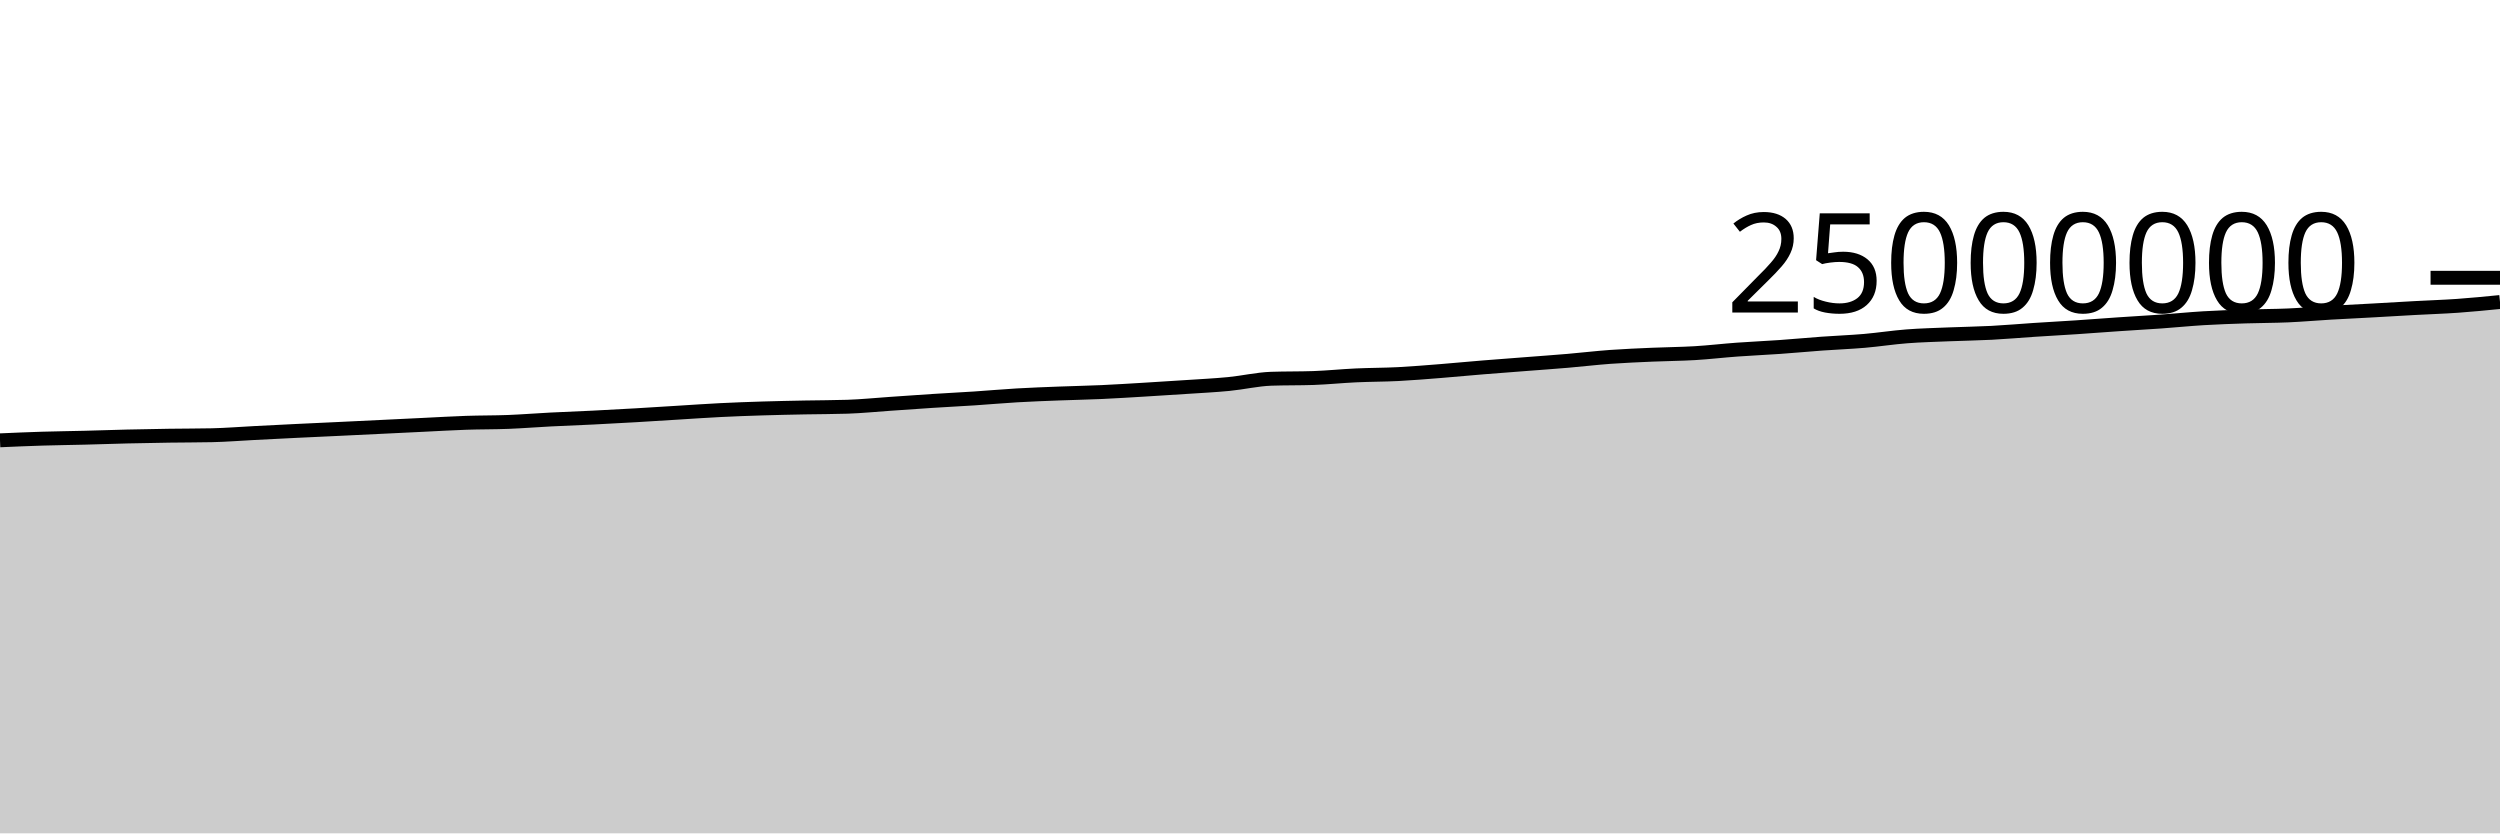
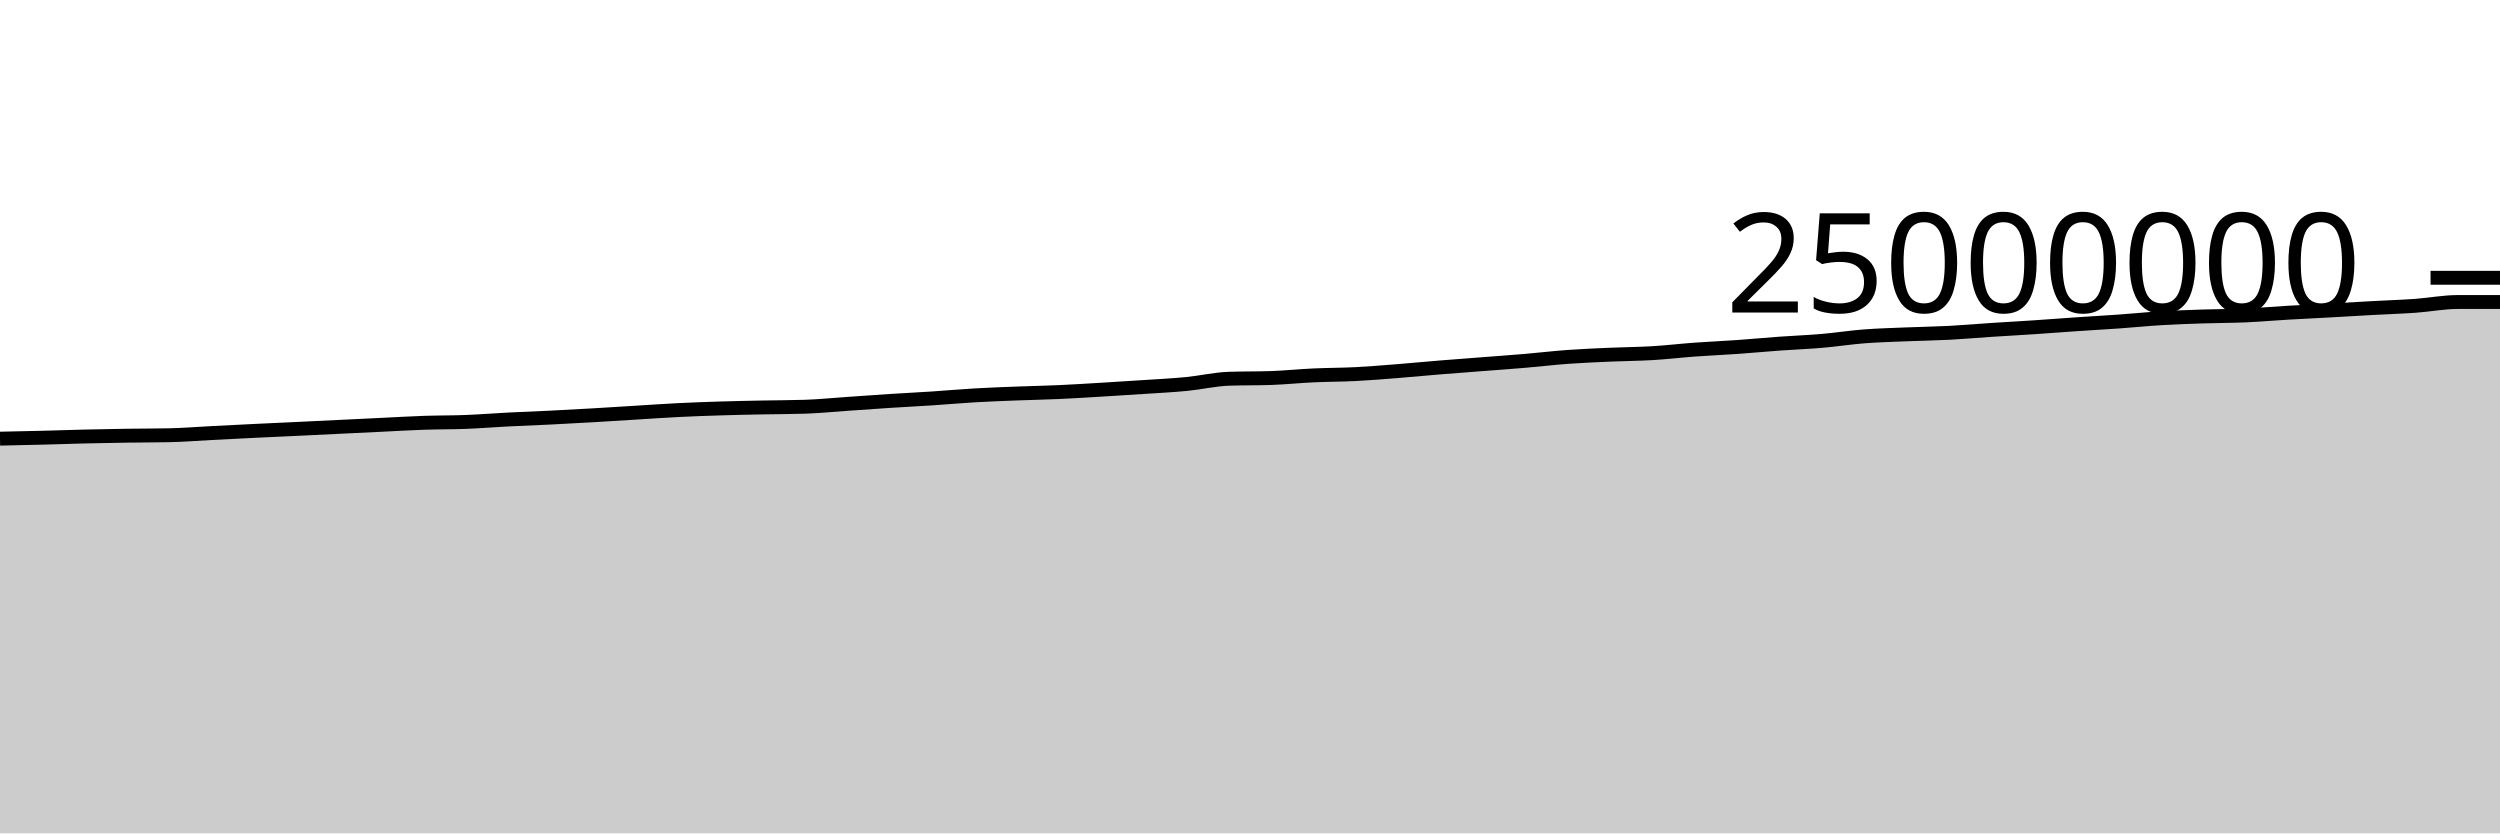
<svg xmlns="http://www.w3.org/2000/svg" viewBox="0 0 180 60">
  <g transform="translate(0,20)">
-     <path class="area" fill="rgba(0, 0, 0, 0.2)" d="M0,11.703C1.017,11.658,2.034,11.614,3.051,11.583C4.068,11.552,5.085,11.541,6.102,11.515C7.119,11.489,8.136,11.452,9.153,11.428C10.169,11.404,11.186,11.386,12.203,11.37C13.22,11.355,14.237,11.359,15.254,11.337C16.271,11.315,17.288,11.231,18.305,11.179C19.322,11.127,20.339,11.075,21.356,11.025C22.373,10.976,23.39,10.931,24.407,10.882C25.424,10.834,26.441,10.784,27.458,10.735C28.475,10.686,29.492,10.636,30.508,10.587C31.525,10.538,32.542,10.477,33.559,10.442C34.576,10.407,35.593,10.418,36.61,10.378C37.627,10.338,38.644,10.255,39.661,10.203C40.678,10.151,41.695,10.116,42.712,10.065C43.729,10.015,44.746,9.959,45.763,9.9C46.78,9.841,47.797,9.774,48.814,9.712C49.831,9.649,50.847,9.578,51.864,9.527C52.881,9.476,53.898,9.439,54.915,9.408C55.932,9.376,56.949,9.357,57.966,9.336C58.983,9.316,60,9.319,61.017,9.285C62.034,9.251,63.051,9.148,64.068,9.078C65.085,9.008,66.102,8.933,67.119,8.868C68.136,8.802,69.153,8.753,70.169,8.686C71.186,8.619,72.203,8.526,73.22,8.467C74.237,8.407,75.254,8.372,76.271,8.332C77.288,8.292,78.305,8.274,79.322,8.228C80.339,8.182,81.356,8.116,82.373,8.056C83.39,7.995,84.407,7.931,85.424,7.863C86.441,7.795,87.458,7.747,88.475,7.648C89.492,7.549,90.508,7.306,91.525,7.27C92.542,7.235,93.559,7.252,94.576,7.217C95.593,7.181,96.61,7.075,97.627,7.028C98.644,6.981,99.661,6.986,100.678,6.934C101.695,6.882,102.712,6.795,103.729,6.715C104.746,6.634,105.763,6.535,106.78,6.452C107.797,6.369,108.814,6.295,109.831,6.216C110.847,6.137,111.864,6.066,112.881,5.979C113.898,5.893,114.915,5.77,115.932,5.696C116.949,5.623,117.966,5.582,118.983,5.537C120,5.492,121.017,5.488,122.034,5.427C123.051,5.366,124.068,5.245,125.085,5.171C126.102,5.097,127.119,5.055,128.136,4.983C129.153,4.912,130.169,4.815,131.186,4.741C132.203,4.668,133.22,4.63,134.237,4.543C135.254,4.455,136.271,4.296,137.288,4.217C138.305,4.139,139.322,4.115,140.339,4.072C141.356,4.03,142.373,4.017,143.39,3.964C144.407,3.911,145.424,3.82,146.441,3.753C147.458,3.687,148.475,3.632,149.492,3.564C150.508,3.496,151.525,3.416,152.542,3.347C153.559,3.278,154.576,3.222,155.593,3.15C156.61,3.078,157.627,2.974,158.644,2.913C159.661,2.852,160.678,2.818,161.695,2.784C162.712,2.75,163.729,2.755,164.746,2.71C165.763,2.665,166.78,2.574,167.797,2.515C168.814,2.455,169.831,2.408,170.847,2.352C171.864,2.296,172.881,2.233,173.898,2.178C174.915,2.122,175.932,2.091,176.949,2.019C177.966,1.947,178.983,1.846,180,1.745L180,40C178.983,40,177.966,40,176.949,40C175.932,40,174.915,40,173.898,40C172.881,40,171.864,40,170.847,40C169.831,40,168.814,40,167.797,40C166.78,40,165.763,40,164.746,40C163.729,40,162.712,40,161.695,40C160.678,40,159.661,40,158.644,40C157.627,40,156.61,40,155.593,40C154.576,40,153.559,40,152.542,40C151.525,40,150.508,40,149.492,40C148.475,40,147.458,40,146.441,40C145.424,40,144.407,40,143.39,40C142.373,40,141.356,40,140.339,40C139.322,40,138.305,40,137.288,40C136.271,40,135.254,40,134.237,40C133.22,40,132.203,40,131.186,40C130.169,40,129.153,40,128.136,40C127.119,40,126.102,40,125.085,40C124.068,40,123.051,40,122.034,40C121.017,40,120,40,118.983,40C117.966,40,116.949,40,115.932,40C114.915,40,113.898,40,112.881,40C111.864,40,110.847,40,109.831,40C108.814,40,107.797,40,106.78,40C105.763,40,104.746,40,103.729,40C102.712,40,101.695,40,100.678,40C99.661,40,98.644,40,97.627,40C96.61,40,95.593,40,94.576,40C93.559,40,92.542,40,91.525,40C90.508,40,89.492,40,88.475,40C87.458,40,86.441,40,85.424,40C84.407,40,83.39,40,82.373,40C81.356,40,80.339,40,79.322,40C78.305,40,77.288,40,76.271,40C75.254,40,74.237,40,73.22,40C72.203,40,71.186,40,70.169,40C69.153,40,68.136,40,67.119,40C66.102,40,65.085,40,64.068,40C63.051,40,62.034,40,61.017,40C60,40,58.983,40,57.966,40C56.949,40,55.932,40,54.915,40C53.898,40,52.881,40,51.864,40C50.847,40,49.831,40,48.814,40C47.797,40,46.78,40,45.763,40C44.746,40,43.729,40,42.712,40C41.695,40,40.678,40,39.661,40C38.644,40,37.627,40,36.61,40C35.593,40,34.576,40,33.559,40C32.542,40,31.525,40,30.508,40C29.492,40,28.475,40,27.458,40C26.441,40,25.424,40,24.407,40C23.39,40,22.373,40,21.356,40C20.339,40,19.322,40,18.305,40C17.288,40,16.271,40,15.254,40C14.237,40,13.22,40,12.203,40C11.186,40,10.169,40,9.153,40C8.136,40,7.119,40,6.102,40C5.085,40,4.068,40,3.051,40C2.034,40,1.017,40,0,40Z" />
-     <path class="line" stroke="black" fill="none" d="M0,11.703C1.017,11.658,2.034,11.614,3.051,11.583C4.068,11.552,5.085,11.541,6.102,11.515C7.119,11.489,8.136,11.452,9.153,11.428C10.169,11.404,11.186,11.386,12.203,11.37C13.22,11.355,14.237,11.359,15.254,11.337C16.271,11.315,17.288,11.231,18.305,11.179C19.322,11.127,20.339,11.075,21.356,11.025C22.373,10.976,23.39,10.931,24.407,10.882C25.424,10.834,26.441,10.784,27.458,10.735C28.475,10.686,29.492,10.636,30.508,10.587C31.525,10.538,32.542,10.477,33.559,10.442C34.576,10.407,35.593,10.418,36.61,10.378C37.627,10.338,38.644,10.255,39.661,10.203C40.678,10.151,41.695,10.116,42.712,10.065C43.729,10.015,44.746,9.959,45.763,9.9C46.78,9.841,47.797,9.774,48.814,9.712C49.831,9.649,50.847,9.578,51.864,9.527C52.881,9.476,53.898,9.439,54.915,9.408C55.932,9.376,56.949,9.357,57.966,9.336C58.983,9.316,60,9.319,61.017,9.285C62.034,9.251,63.051,9.148,64.068,9.078C65.085,9.008,66.102,8.933,67.119,8.868C68.136,8.802,69.153,8.753,70.169,8.686C71.186,8.619,72.203,8.526,73.22,8.467C74.237,8.407,75.254,8.372,76.271,8.332C77.288,8.292,78.305,8.274,79.322,8.228C80.339,8.182,81.356,8.116,82.373,8.056C83.39,7.995,84.407,7.931,85.424,7.863C86.441,7.795,87.458,7.747,88.475,7.648C89.492,7.549,90.508,7.306,91.525,7.27C92.542,7.235,93.559,7.252,94.576,7.217C95.593,7.181,96.61,7.075,97.627,7.028C98.644,6.981,99.661,6.986,100.678,6.934C101.695,6.882,102.712,6.795,103.729,6.715C104.746,6.634,105.763,6.535,106.78,6.452C107.797,6.369,108.814,6.295,109.831,6.216C110.847,6.137,111.864,6.066,112.881,5.979C113.898,5.893,114.915,5.77,115.932,5.696C116.949,5.623,117.966,5.582,118.983,5.537C120,5.492,121.017,5.488,122.034,5.427C123.051,5.366,124.068,5.245,125.085,5.171C126.102,5.097,127.119,5.055,128.136,4.983C129.153,4.912,130.169,4.815,131.186,4.741C132.203,4.668,133.22,4.63,134.237,4.543C135.254,4.455,136.271,4.296,137.288,4.217C138.305,4.139,139.322,4.115,140.339,4.072C141.356,4.03,142.373,4.017,143.39,3.964C144.407,3.911,145.424,3.82,146.441,3.753C147.458,3.687,148.475,3.632,149.492,3.564C150.508,3.496,151.525,3.416,152.542,3.347C153.559,3.278,154.576,3.222,155.593,3.15C156.61,3.078,157.627,2.974,158.644,2.913C159.661,2.852,160.678,2.818,161.695,2.784C162.712,2.75,163.729,2.755,164.746,2.71C165.763,2.665,166.78,2.574,167.797,2.515C168.814,2.455,169.831,2.408,170.847,2.352C171.864,2.296,172.881,2.233,173.898,2.178C174.915,2.122,175.932,2.091,176.949,2.019C177.966,1.947,178.983,1.846,180,1.745" />
+     <path class="area" fill="rgba(0, 0, 0, 0.2)" d="M0,11.583C1.017,11.562,2.034,11.541,3.051,11.515C4.068,11.489,5.085,11.452,6.102,11.428C7.119,11.404,8.136,11.386,9.153,11.37C10.169,11.355,11.186,11.359,12.203,11.337C13.22,11.315,14.237,11.231,15.254,11.179C16.271,11.127,17.288,11.075,18.305,11.025C19.322,10.976,20.339,10.931,21.356,10.882C22.373,10.834,23.39,10.784,24.407,10.735C25.424,10.686,26.441,10.636,27.458,10.587C28.475,10.538,29.492,10.477,30.508,10.442C31.525,10.407,32.542,10.418,33.559,10.378C34.576,10.338,35.593,10.255,36.61,10.203C37.627,10.151,38.644,10.116,39.661,10.065C40.678,10.015,41.695,9.959,42.712,9.9C43.729,9.841,44.746,9.774,45.763,9.712C46.78,9.649,47.797,9.578,48.814,9.527C49.831,9.476,50.847,9.439,51.864,9.408C52.881,9.376,53.898,9.357,54.915,9.336C55.932,9.316,56.949,9.319,57.966,9.285C58.983,9.251,60,9.148,61.017,9.078C62.034,9.008,63.051,8.933,64.068,8.868C65.085,8.802,66.102,8.753,67.119,8.686C68.136,8.619,69.153,8.526,70.169,8.467C71.186,8.407,72.203,8.372,73.22,8.332C74.237,8.292,75.254,8.274,76.271,8.228C77.288,8.182,78.305,8.116,79.322,8.056C80.339,7.995,81.356,7.931,82.373,7.863C83.39,7.795,84.407,7.747,85.424,7.648C86.441,7.549,87.458,7.306,88.475,7.27C89.492,7.235,90.508,7.252,91.525,7.217C92.542,7.181,93.559,7.075,94.576,7.028C95.593,6.981,96.61,6.986,97.627,6.934C98.644,6.882,99.661,6.795,100.678,6.715C101.695,6.634,102.712,6.535,103.729,6.452C104.746,6.369,105.763,6.295,106.78,6.216C107.797,6.137,108.814,6.066,109.831,5.979C110.847,5.893,111.864,5.77,112.881,5.696C113.898,5.623,114.915,5.582,115.932,5.537C116.949,5.492,117.966,5.488,118.983,5.427C120,5.366,121.017,5.245,122.034,5.171C123.051,5.097,124.068,5.055,125.085,4.983C126.102,4.912,127.119,4.815,128.136,4.741C129.153,4.668,130.169,4.63,131.186,4.543C132.203,4.455,133.22,4.296,134.237,4.217C135.254,4.139,136.271,4.115,137.288,4.072C138.305,4.03,139.322,4.017,140.339,3.964C141.356,3.911,142.373,3.82,143.39,3.753C144.407,3.687,145.424,3.632,146.441,3.564C147.458,3.496,148.475,3.416,149.492,3.347C150.508,3.278,151.525,3.222,152.542,3.15C153.559,3.078,154.576,2.974,155.593,2.913C156.61,2.852,157.627,2.818,158.644,2.784C159.661,2.75,160.678,2.755,161.695,2.71C162.712,2.665,163.729,2.574,164.746,2.515C165.763,2.455,166.78,2.408,167.797,2.352C168.814,2.296,169.831,2.233,170.847,2.178C171.864,2.122,172.881,2.091,173.898,2.019C174.915,1.947,175.932,1.745,176.949,1.745C177.966,1.745,178.983,1.745,180,1.745L180,40C178.983,40,177.966,40,176.949,40C175.932,40,174.915,40,173.898,40C172.881,40,171.864,40,170.847,40C169.831,40,168.814,40,167.797,40C166.78,40,165.763,40,164.746,40C163.729,40,162.712,40,161.695,40C160.678,40,159.661,40,158.644,40C157.627,40,156.61,40,155.593,40C154.576,40,153.559,40,152.542,40C151.525,40,150.508,40,149.492,40C148.475,40,147.458,40,146.441,40C145.424,40,144.407,40,143.39,40C142.373,40,141.356,40,140.339,40C139.322,40,138.305,40,137.288,40C136.271,40,135.254,40,134.237,40C133.22,40,132.203,40,131.186,40C130.169,40,129.153,40,128.136,40C127.119,40,126.102,40,125.085,40C124.068,40,123.051,40,122.034,40C121.017,40,120,40,118.983,40C117.966,40,116.949,40,115.932,40C114.915,40,113.898,40,112.881,40C111.864,40,110.847,40,109.831,40C108.814,40,107.797,40,106.78,40C105.763,40,104.746,40,103.729,40C102.712,40,101.695,40,100.678,40C99.661,40,98.644,40,97.627,40C96.61,40,95.593,40,94.576,40C93.559,40,92.542,40,91.525,40C90.508,40,89.492,40,88.475,40C87.458,40,86.441,40,85.424,40C84.407,40,83.39,40,82.373,40C81.356,40,80.339,40,79.322,40C78.305,40,77.288,40,76.271,40C75.254,40,74.237,40,73.22,40C72.203,40,71.186,40,70.169,40C69.153,40,68.136,40,67.119,40C66.102,40,65.085,40,64.068,40C63.051,40,62.034,40,61.017,40C60,40,58.983,40,57.966,40C56.949,40,55.932,40,54.915,40C53.898,40,52.881,40,51.864,40C50.847,40,49.831,40,48.814,40C47.797,40,46.78,40,45.763,40C44.746,40,43.729,40,42.712,40C41.695,40,40.678,40,39.661,40C38.644,40,37.627,40,36.61,40C35.593,40,34.576,40,33.559,40C32.542,40,31.525,40,30.508,40C29.492,40,28.475,40,27.458,40C26.441,40,25.424,40,24.407,40C23.39,40,22.373,40,21.356,40C20.339,40,19.322,40,18.305,40C17.288,40,16.271,40,15.254,40C14.237,40,13.22,40,12.203,40C11.186,40,10.169,40,9.153,40C8.136,40,7.119,40,6.102,40C5.085,40,4.068,40,3.051,40C2.034,40,1.017,40,0,40Z" />
+     <path class="line" stroke="black" fill="none" d="M0,11.583C1.017,11.562,2.034,11.541,3.051,11.515C4.068,11.489,5.085,11.452,6.102,11.428C7.119,11.404,8.136,11.386,9.153,11.37C10.169,11.355,11.186,11.359,12.203,11.337C13.22,11.315,14.237,11.231,15.254,11.179C16.271,11.127,17.288,11.075,18.305,11.025C19.322,10.976,20.339,10.931,21.356,10.882C22.373,10.834,23.39,10.784,24.407,10.735C25.424,10.686,26.441,10.636,27.458,10.587C28.475,10.538,29.492,10.477,30.508,10.442C31.525,10.407,32.542,10.418,33.559,10.378C34.576,10.338,35.593,10.255,36.61,10.203C37.627,10.151,38.644,10.116,39.661,10.065C40.678,10.015,41.695,9.959,42.712,9.9C43.729,9.841,44.746,9.774,45.763,9.712C46.78,9.649,47.797,9.578,48.814,9.527C49.831,9.476,50.847,9.439,51.864,9.408C52.881,9.376,53.898,9.357,54.915,9.336C55.932,9.316,56.949,9.319,57.966,9.285C58.983,9.251,60,9.148,61.017,9.078C62.034,9.008,63.051,8.933,64.068,8.868C65.085,8.802,66.102,8.753,67.119,8.686C68.136,8.619,69.153,8.526,70.169,8.467C71.186,8.407,72.203,8.372,73.22,8.332C74.237,8.292,75.254,8.274,76.271,8.228C77.288,8.182,78.305,8.116,79.322,8.056C80.339,7.995,81.356,7.931,82.373,7.863C83.39,7.795,84.407,7.747,85.424,7.648C86.441,7.549,87.458,7.306,88.475,7.27C89.492,7.235,90.508,7.252,91.525,7.217C92.542,7.181,93.559,7.075,94.576,7.028C95.593,6.981,96.61,6.986,97.627,6.934C98.644,6.882,99.661,6.795,100.678,6.715C101.695,6.634,102.712,6.535,103.729,6.452C104.746,6.369,105.763,6.295,106.78,6.216C107.797,6.137,108.814,6.066,109.831,5.979C110.847,5.893,111.864,5.77,112.881,5.696C113.898,5.623,114.915,5.582,115.932,5.537C116.949,5.492,117.966,5.488,118.983,5.427C120,5.366,121.017,5.245,122.034,5.171C123.051,5.097,124.068,5.055,125.085,4.983C126.102,4.912,127.119,4.815,128.136,4.741C129.153,4.668,130.169,4.63,131.186,4.543C132.203,4.455,133.22,4.296,134.237,4.217C135.254,4.139,136.271,4.115,137.288,4.072C138.305,4.03,139.322,4.017,140.339,3.964C141.356,3.911,142.373,3.82,143.39,3.753C144.407,3.687,145.424,3.632,146.441,3.564C147.458,3.496,148.475,3.416,149.492,3.347C150.508,3.278,151.525,3.222,152.542,3.15C153.559,3.078,154.576,2.974,155.593,2.913C156.61,2.852,157.627,2.818,158.644,2.784C159.661,2.75,160.678,2.755,161.695,2.71C162.712,2.665,163.729,2.574,164.746,2.515C165.763,2.455,166.78,2.408,167.797,2.352C168.814,2.296,169.831,2.233,170.847,2.178C171.864,2.122,172.881,2.091,173.898,2.019C174.915,1.947,175.932,1.745,176.949,1.745C177.966,1.745,178.983,1.745,180,1.745" />
    <path class="axis-ceiling" stroke-width="1" stroke="black" fill="none" d="M175,0L180,0" />
    <text class="axis-ceiling-label" font-family="sans-serif" text-anchor="end" font-size="10px" x="170" y="2.5">25000000</text>
  </g>
</svg>
